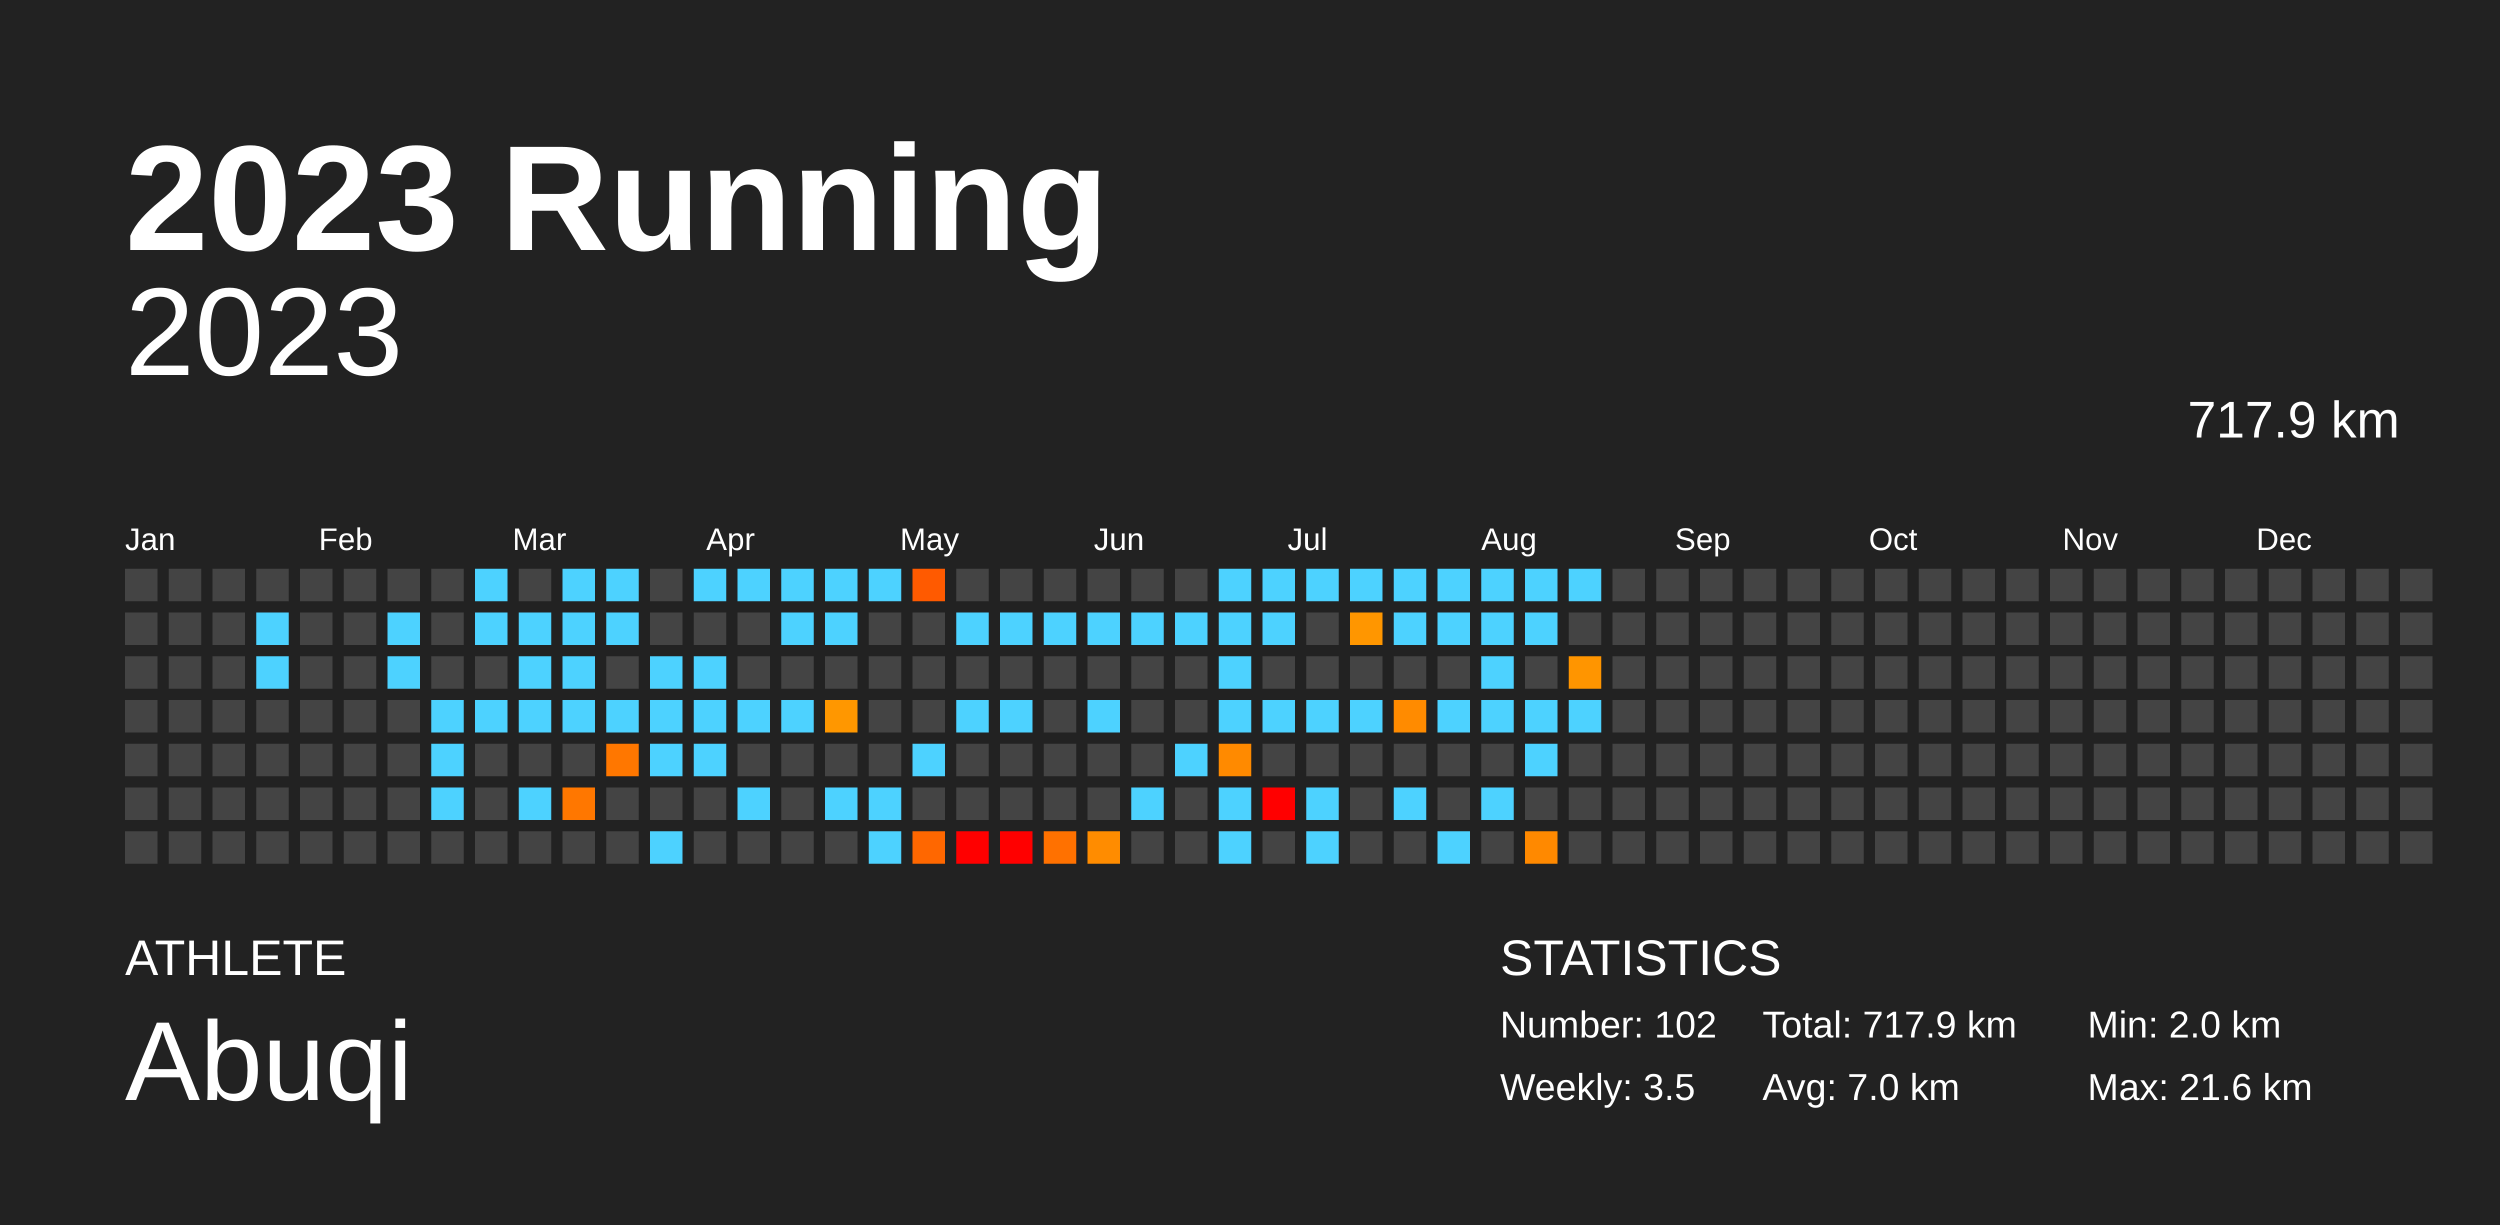
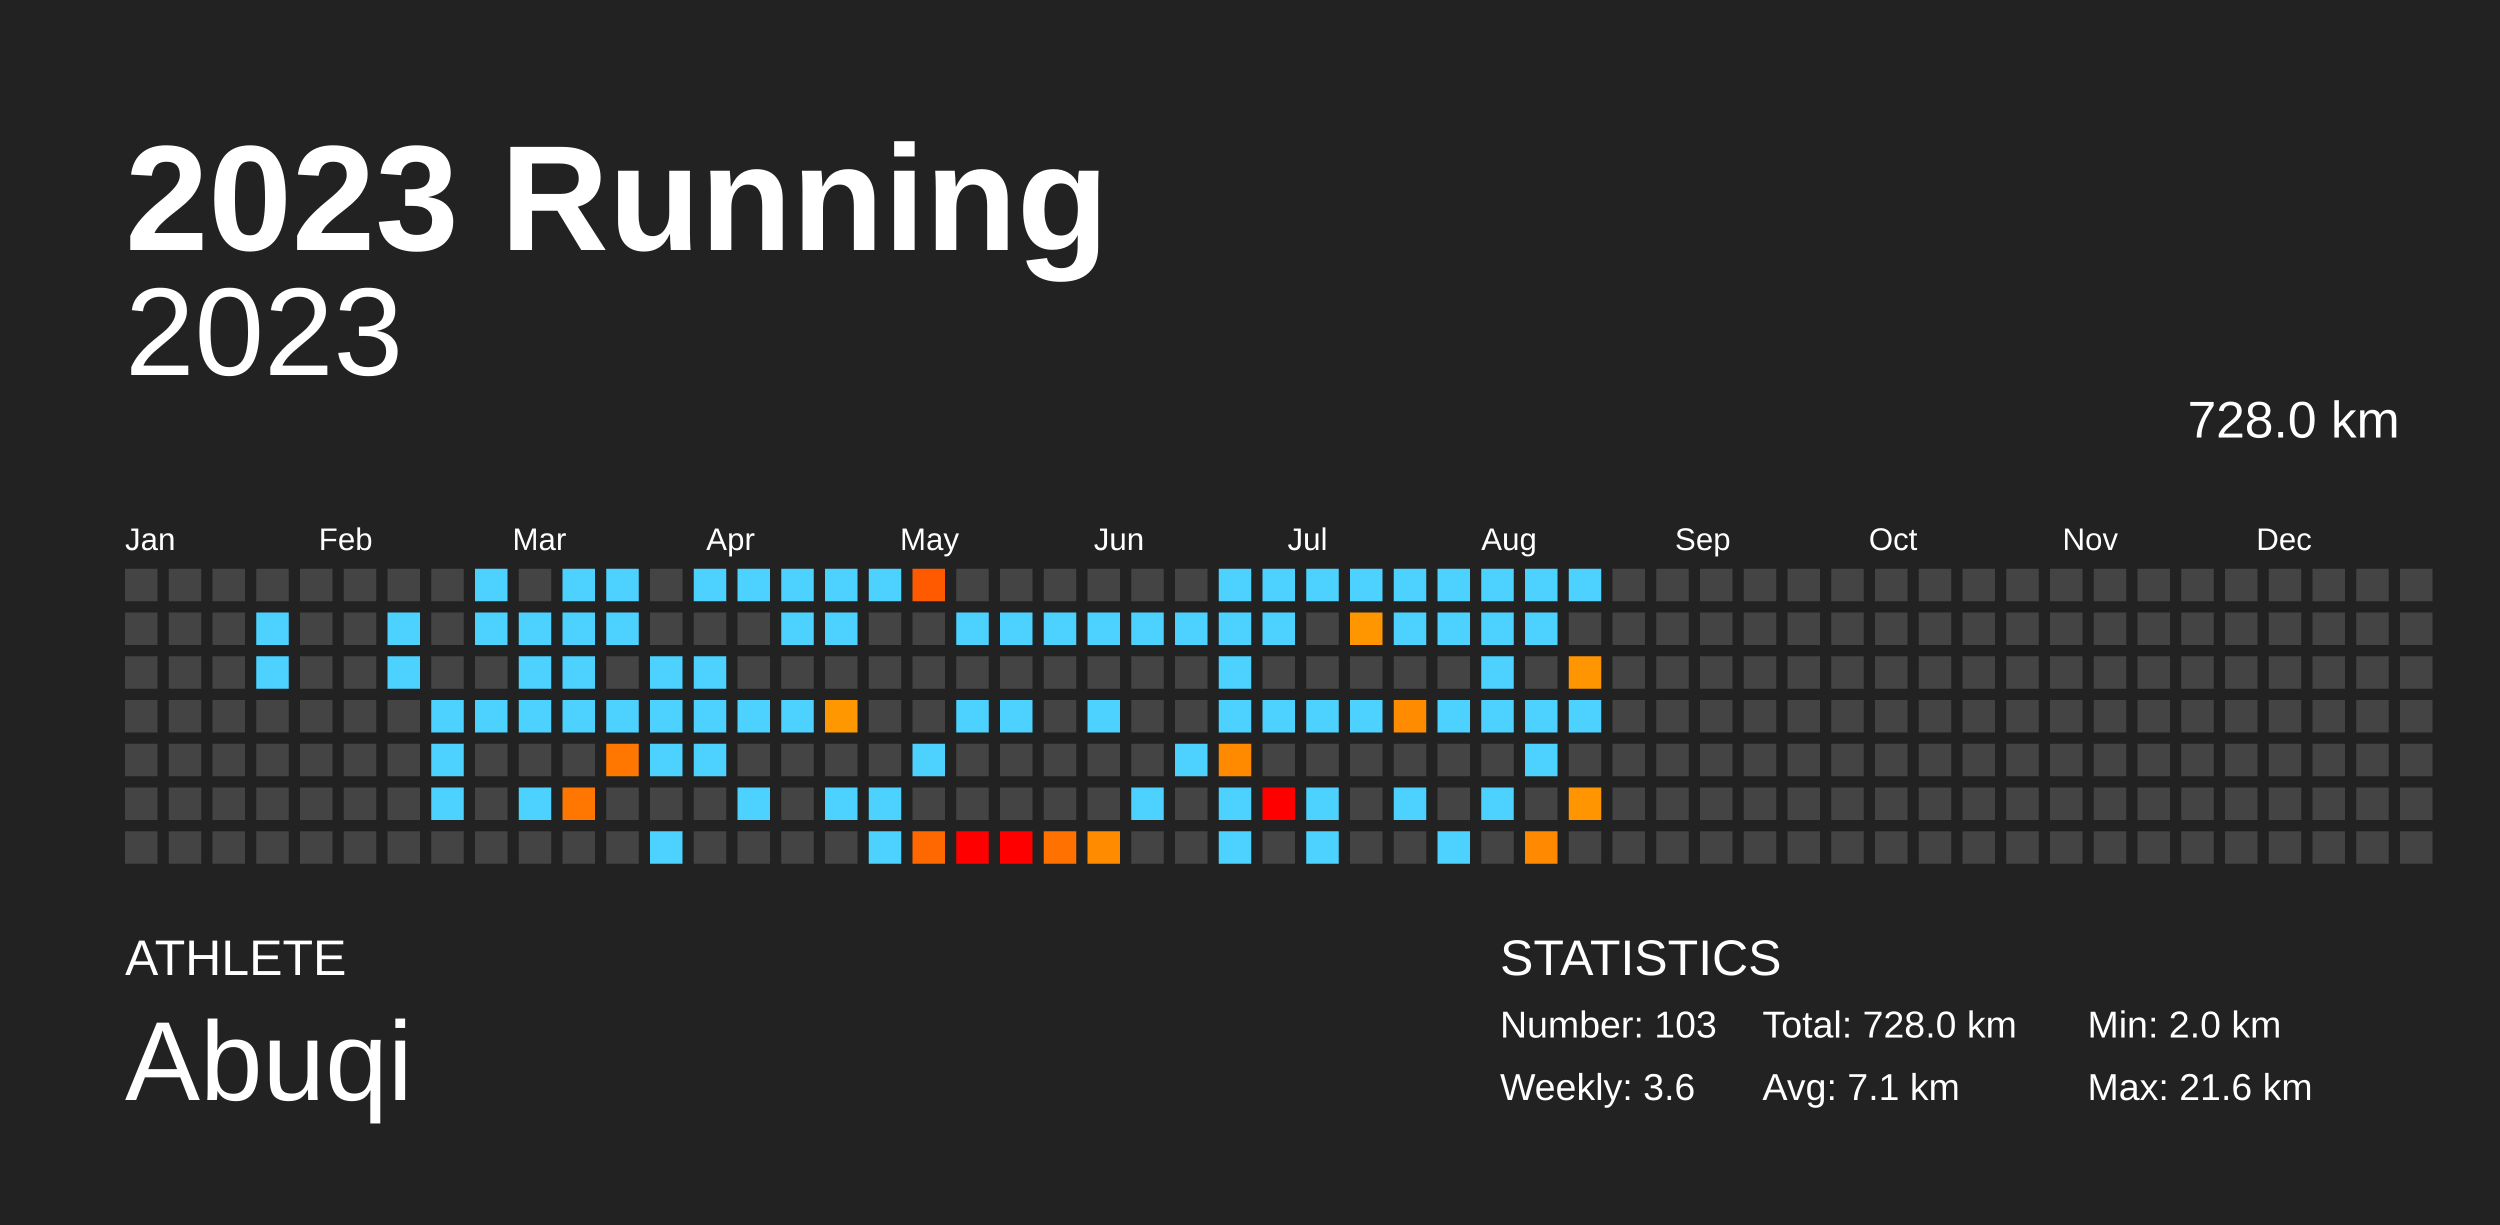
<svg xmlns="http://www.w3.org/2000/svg" baseProfile="full" height="98mm" version="1.1" viewBox="0,0,200,98" width="200mm">
  <defs />
  <rect fill="#222222" height="98" width="200" x="0" y="0" />
  <text fill="#FFFFFF" style="font-size:12px; font-family:Arial; font-weight:bold;" x="10" y="20">2023 Running</text>
  <text fill="#FFFFFF" style="font-size:4px; font-family:Arial" x="10" y="78">ATHLETE</text>
  <text fill="#FFFFFF" style="font-size:9px; font-family:Arial" x="10" y="88">Abuqi</text>
  <text fill="#FFFFFF" style="font-size:4px; font-family:Arial" x="120" y="78">STATISTICS</text>
-   <text fill="#FFFFFF" style="font-size:3px; font-family:Arial" x="120" y="83">Number: 102</text>
-   <text fill="#FFFFFF" style="font-size:3px; font-family:Arial" x="120" y="88">Weekly: 3.5</text>
-   <text fill="#FFFFFF" style="font-size:3px; font-family:Arial" x="141" y="83">Total: 717.9 km</text>
-   <text fill="#FFFFFF" style="font-size:3px; font-family:Arial" x="141" y="88">Avg: 7.0 km</text>
+   <text fill="#FFFFFF" style="font-size:3px; font-family:Arial" x="120" y="83">Number: 103</text>
+   <text fill="#FFFFFF" style="font-size:3px; font-family:Arial" x="120" y="88">Weekly: 3.6</text>
+   <text fill="#FFFFFF" style="font-size:3px; font-family:Arial" x="141" y="83">Total: 728.0 km</text>
+   <text fill="#FFFFFF" style="font-size:3px; font-family:Arial" x="141" y="88">Avg: 7.1 km</text>
  <text fill="#FFFFFF" style="font-size:3px; font-family:Arial" x="167" y="83">Min: 2.0 km</text>
  <text fill="#FFFFFF" style="font-size:3px; font-family:Arial" x="167" y="88">Max: 21.6 km</text>
  <text alignment-baseline="hanging" fill="#FFFFFF" style="font-size:10.0px; font-family:Arial;" x="10" y="30">2023</text>
-   <text alignment-baseline="hanging" fill="#FFFFFF" style="font-size:4.125px; font-family:Arial;" x="175" y="35">717.9 km</text>
+   <text alignment-baseline="hanging" fill="#FFFFFF" style="font-size:4.125px; font-family:Arial;" x="175" y="35">728.0 km</text>
  <text fill="#FFFFFF" style="font-size:2.5px; font-family:Arial" x="10.0" y="44">Jan</text>
  <text fill="#FFFFFF" style="font-size:2.5px; font-family:Arial" x="25.5" y="44">Feb</text>
  <text fill="#FFFFFF" style="font-size:2.5px; font-family:Arial" x="41.0" y="44">Mar</text>
  <text fill="#FFFFFF" style="font-size:2.5px; font-family:Arial" x="56.5" y="44">Apr</text>
  <text fill="#FFFFFF" style="font-size:2.5px; font-family:Arial" x="72.0" y="44">May</text>
  <text fill="#FFFFFF" style="font-size:2.5px; font-family:Arial" x="87.5" y="44">Jun</text>
  <text fill="#FFFFFF" style="font-size:2.5px; font-family:Arial" x="103.0" y="44">Jul</text>
  <text fill="#FFFFFF" style="font-size:2.5px; font-family:Arial" x="118.5" y="44">Aug</text>
  <text fill="#FFFFFF" style="font-size:2.5px; font-family:Arial" x="134.0" y="44">Sep</text>
  <text fill="#FFFFFF" style="font-size:2.5px; font-family:Arial" x="149.5" y="44">Oct</text>
  <text fill="#FFFFFF" style="font-size:2.5px; font-family:Arial" x="165.0" y="44">Nov</text>
  <text fill="#FFFFFF" style="font-size:2.5px; font-family:Arial" x="180.5" y="44">Dec</text>
  <rect fill="#444444" height="2.6" width="2.6" x="10.0" y="45.5" />
  <rect fill="#444444" height="2.6" width="2.6" x="10.0" y="49.0" />
  <rect fill="#444444" height="2.6" width="2.6" x="10.0" y="52.5" />
  <rect fill="#444444" height="2.6" width="2.6" x="10.0" y="56.0" />
  <rect fill="#444444" height="2.6" width="2.6" x="10.0" y="59.5" />
  <rect fill="#444444" height="2.6" width="2.6" x="10.0" y="63.0" />
  <rect fill="#444444" height="2.6" width="2.6" x="10.0" y="66.5" />
  <rect fill="#444444" height="2.6" width="2.6" x="13.5" y="45.5" />
  <rect fill="#444444" height="2.6" width="2.6" x="13.5" y="49.0" />
  <rect fill="#444444" height="2.6" width="2.6" x="13.5" y="52.5" />
  <rect fill="#444444" height="2.6" width="2.6" x="13.5" y="56.0" />
  <rect fill="#444444" height="2.6" width="2.6" x="13.5" y="59.5" />
  <rect fill="#444444" height="2.6" width="2.6" x="13.5" y="63.0" />
  <rect fill="#444444" height="2.6" width="2.6" x="13.5" y="66.5" />
  <rect fill="#444444" height="2.6" width="2.6" x="17.0" y="45.5" />
  <rect fill="#444444" height="2.6" width="2.6" x="17.0" y="49.0" />
  <rect fill="#444444" height="2.6" width="2.6" x="17.0" y="52.5" />
  <rect fill="#444444" height="2.6" width="2.6" x="17.0" y="56.0" />
  <rect fill="#444444" height="2.6" width="2.6" x="17.0" y="59.5" />
  <rect fill="#444444" height="2.6" width="2.6" x="17.0" y="63.0" />
  <rect fill="#444444" height="2.6" width="2.6" x="17.0" y="66.5" />
  <rect fill="#444444" height="2.6" width="2.6" x="20.5" y="45.5" />
  <rect fill="#4dd2ff" height="2.6" width="2.6" x="20.5" y="49.0" />
  <rect fill="#4dd2ff" height="2.6" width="2.6" x="20.5" y="52.5" />
  <rect fill="#444444" height="2.6" width="2.6" x="20.5" y="56.0" />
  <rect fill="#444444" height="2.6" width="2.6" x="20.5" y="59.5" />
  <rect fill="#444444" height="2.6" width="2.6" x="20.5" y="63.0" />
  <rect fill="#444444" height="2.6" width="2.6" x="20.5" y="66.5" />
  <rect fill="#444444" height="2.6" width="2.6" x="24.0" y="45.5" />
  <rect fill="#444444" height="2.6" width="2.6" x="24.0" y="49.0" />
  <rect fill="#444444" height="2.6" width="2.6" x="24.0" y="52.5" />
  <rect fill="#444444" height="2.6" width="2.6" x="24.0" y="56.0" />
  <rect fill="#444444" height="2.6" width="2.6" x="24.0" y="59.5" />
  <rect fill="#444444" height="2.6" width="2.6" x="24.0" y="63.0" />
  <rect fill="#444444" height="2.6" width="2.6" x="24.0" y="66.5" />
  <rect fill="#444444" height="2.6" width="2.6" x="27.5" y="45.5" />
  <rect fill="#444444" height="2.6" width="2.6" x="27.5" y="49.0" />
  <rect fill="#444444" height="2.6" width="2.6" x="27.5" y="52.5" />
  <rect fill="#444444" height="2.6" width="2.6" x="27.5" y="56.0" />
  <rect fill="#444444" height="2.6" width="2.6" x="27.5" y="59.5" />
  <rect fill="#444444" height="2.6" width="2.6" x="27.5" y="63.0" />
  <rect fill="#444444" height="2.6" width="2.6" x="27.5" y="66.5" />
  <rect fill="#444444" height="2.6" width="2.6" x="31.0" y="45.5" />
  <rect fill="#4dd2ff" height="2.6" width="2.6" x="31.0" y="49.0" />
  <rect fill="#4dd2ff" height="2.6" width="2.6" x="31.0" y="52.5" />
  <rect fill="#444444" height="2.6" width="2.6" x="31.0" y="56.0" />
  <rect fill="#444444" height="2.6" width="2.6" x="31.0" y="59.5" />
  <rect fill="#444444" height="2.6" width="2.6" x="31.0" y="63.0" />
  <rect fill="#444444" height="2.6" width="2.6" x="31.0" y="66.5" />
  <rect fill="#444444" height="2.6" width="2.6" x="34.5" y="45.5" />
  <rect fill="#444444" height="2.6" width="2.6" x="34.5" y="49.0" />
  <rect fill="#444444" height="2.6" width="2.6" x="34.5" y="52.5" />
  <rect fill="#4dd2ff" height="2.6" width="2.6" x="34.5" y="56.0" />
  <rect fill="#4dd2ff" height="2.6" width="2.6" x="34.5" y="59.5" />
  <rect fill="#4dd2ff" height="2.6" width="2.6" x="34.5" y="63.0" />
  <rect fill="#444444" height="2.6" width="2.6" x="34.5" y="66.5" />
  <rect fill="#4dd2ff" height="2.6" width="2.6" x="38.0" y="45.5" />
  <rect fill="#4dd2ff" height="2.6" width="2.6" x="38.0" y="49.0" />
  <rect fill="#444444" height="2.6" width="2.6" x="38.0" y="52.5" />
  <rect fill="#4dd2ff" height="2.6" width="2.6" x="38.0" y="56.0" />
  <rect fill="#444444" height="2.6" width="2.6" x="38.0" y="59.5" />
  <rect fill="#444444" height="2.6" width="2.6" x="38.0" y="63.0" />
  <rect fill="#444444" height="2.6" width="2.6" x="38.0" y="66.5" />
  <rect fill="#444444" height="2.6" width="2.6" x="41.5" y="45.5" />
  <rect fill="#4dd2ff" height="2.6" width="2.6" x="41.5" y="49.0" />
  <rect fill="#4dd2ff" height="2.6" width="2.6" x="41.5" y="52.5" />
  <rect fill="#4dd2ff" height="2.6" width="2.6" x="41.5" y="56.0" />
  <rect fill="#444444" height="2.6" width="2.6" x="41.5" y="59.5" />
  <rect fill="#4dd2ff" height="2.6" width="2.6" x="41.5" y="63.0" />
  <rect fill="#444444" height="2.6" width="2.6" x="41.5" y="66.5" />
  <rect fill="#4dd2ff" height="2.6" width="2.6" x="45.0" y="45.5" />
  <rect fill="#4dd2ff" height="2.6" width="2.6" x="45.0" y="49.0" />
  <rect fill="#4dd2ff" height="2.6" width="2.6" x="45.0" y="52.5" />
  <rect fill="#4dd2ff" height="2.6" width="2.6" x="45.0" y="56.0" />
  <rect fill="#444444" height="2.6" width="2.6" x="45.0" y="59.5" />
  <rect fill="#ff7700" height="2.6" width="2.6" x="45.0" y="63.0" />
  <rect fill="#444444" height="2.6" width="2.6" x="45.0" y="66.5" />
  <rect fill="#4dd2ff" height="2.6" width="2.6" x="48.5" y="45.5" />
  <rect fill="#4dd2ff" height="2.6" width="2.6" x="48.5" y="49.0" />
  <rect fill="#444444" height="2.6" width="2.6" x="48.5" y="52.5" />
  <rect fill="#4dd2ff" height="2.6" width="2.6" x="48.5" y="56.0" />
  <rect fill="#ff7700" height="2.6" width="2.6" x="48.5" y="59.5" />
  <rect fill="#444444" height="2.6" width="2.6" x="48.5" y="63.0" />
  <rect fill="#444444" height="2.6" width="2.6" x="48.5" y="66.5" />
  <rect fill="#444444" height="2.6" width="2.6" x="52.0" y="45.5" />
  <rect fill="#444444" height="2.6" width="2.6" x="52.0" y="49.0" />
  <rect fill="#4dd2ff" height="2.6" width="2.6" x="52.0" y="52.5" />
  <rect fill="#4dd2ff" height="2.6" width="2.6" x="52.0" y="56.0" />
  <rect fill="#4dd2ff" height="2.6" width="2.6" x="52.0" y="59.5" />
  <rect fill="#444444" height="2.6" width="2.6" x="52.0" y="63.0" />
  <rect fill="#4dd2ff" height="2.6" width="2.6" x="52.0" y="66.5" />
  <rect fill="#4dd2ff" height="2.6" width="2.6" x="55.5" y="45.5" />
  <rect fill="#444444" height="2.6" width="2.6" x="55.5" y="49.0" />
  <rect fill="#4dd2ff" height="2.6" width="2.6" x="55.5" y="52.5" />
  <rect fill="#4dd2ff" height="2.6" width="2.6" x="55.5" y="56.0" />
  <rect fill="#4dd2ff" height="2.6" width="2.6" x="55.5" y="59.5" />
  <rect fill="#444444" height="2.6" width="2.6" x="55.5" y="63.0" />
  <rect fill="#444444" height="2.6" width="2.6" x="55.5" y="66.5" />
  <rect fill="#4dd2ff" height="2.6" width="2.6" x="59.0" y="45.5" />
  <rect fill="#444444" height="2.6" width="2.6" x="59.0" y="49.0" />
  <rect fill="#444444" height="2.6" width="2.6" x="59.0" y="52.5" />
  <rect fill="#4dd2ff" height="2.6" width="2.6" x="59.0" y="56.0" />
  <rect fill="#444444" height="2.6" width="2.6" x="59.0" y="59.5" />
  <rect fill="#4dd2ff" height="2.6" width="2.6" x="59.0" y="63.0" />
  <rect fill="#444444" height="2.6" width="2.6" x="59.0" y="66.5" />
  <rect fill="#4dd2ff" height="2.6" width="2.6" x="62.5" y="45.5" />
  <rect fill="#4dd2ff" height="2.6" width="2.6" x="62.5" y="49.0" />
  <rect fill="#444444" height="2.6" width="2.6" x="62.5" y="52.5" />
  <rect fill="#4dd2ff" height="2.6" width="2.6" x="62.5" y="56.0" />
  <rect fill="#444444" height="2.6" width="2.6" x="62.5" y="59.5" />
  <rect fill="#444444" height="2.6" width="2.6" x="62.5" y="63.0" />
  <rect fill="#444444" height="2.6" width="2.6" x="62.5" y="66.5" />
  <rect fill="#4dd2ff" height="2.6" width="2.6" x="66.0" y="45.5" />
  <rect fill="#4dd2ff" height="2.6" width="2.6" x="66.0" y="49.0" />
  <rect fill="#444444" height="2.6" width="2.6" x="66.0" y="52.5" />
  <rect fill="#ff9700" height="2.6" width="2.6" x="66.0" y="56.0" />
  <rect fill="#444444" height="2.6" width="2.6" x="66.0" y="59.5" />
  <rect fill="#4dd2ff" height="2.6" width="2.6" x="66.0" y="63.0" />
  <rect fill="#444444" height="2.6" width="2.6" x="66.0" y="66.5" />
  <rect fill="#4dd2ff" height="2.6" width="2.6" x="69.5" y="45.5" />
  <rect fill="#444444" height="2.6" width="2.6" x="69.5" y="49.0" />
  <rect fill="#444444" height="2.6" width="2.6" x="69.5" y="52.5" />
  <rect fill="#444444" height="2.6" width="2.6" x="69.5" y="56.0" />
  <rect fill="#444444" height="2.6" width="2.6" x="69.5" y="59.5" />
  <rect fill="#4dd2ff" height="2.6" width="2.6" x="69.5" y="63.0" />
  <rect fill="#4dd2ff" height="2.6" width="2.6" x="69.5" y="66.5" />
  <rect fill="#ff5a00" height="2.6" width="2.6" x="73.0" y="45.5" />
  <rect fill="#444444" height="2.6" width="2.6" x="73.0" y="49.0" />
  <rect fill="#444444" height="2.6" width="2.6" x="73.0" y="52.5" />
  <rect fill="#444444" height="2.6" width="2.6" x="73.0" y="56.0" />
  <rect fill="#4dd2ff" height="2.6" width="2.6" x="73.0" y="59.5" />
  <rect fill="#444444" height="2.6" width="2.6" x="73.0" y="63.0" />
  <rect fill="#ff6700" height="2.6" width="2.6" x="73.0" y="66.5" />
  <rect fill="#444444" height="2.6" width="2.6" x="76.5" y="45.5" />
  <rect fill="#4dd2ff" height="2.6" width="2.6" x="76.5" y="49.0" />
  <rect fill="#444444" height="2.6" width="2.6" x="76.5" y="52.5" />
  <rect fill="#4dd2ff" height="2.6" width="2.6" x="76.5" y="56.0" />
  <rect fill="#444444" height="2.6" width="2.6" x="76.5" y="59.5" />
  <rect fill="#444444" height="2.6" width="2.6" x="76.5" y="63.0" />
  <rect fill="red" height="2.6" width="2.6" x="76.5" y="66.5" />
  <rect fill="#444444" height="2.6" width="2.6" x="80.0" y="45.5" />
  <rect fill="#4dd2ff" height="2.6" width="2.6" x="80.0" y="49.0" />
  <rect fill="#444444" height="2.6" width="2.6" x="80.0" y="52.5" />
  <rect fill="#4dd2ff" height="2.6" width="2.6" x="80.0" y="56.0" />
  <rect fill="#444444" height="2.6" width="2.6" x="80.0" y="59.5" />
  <rect fill="#444444" height="2.6" width="2.6" x="80.0" y="63.0" />
  <rect fill="red" height="2.6" width="2.6" x="80.0" y="66.5" />
  <rect fill="#444444" height="2.6" width="2.6" x="83.5" y="45.5" />
  <rect fill="#4dd2ff" height="2.6" width="2.6" x="83.5" y="49.0" />
  <rect fill="#444444" height="2.6" width="2.6" x="83.5" y="52.5" />
  <rect fill="#444444" height="2.6" width="2.6" x="83.5" y="56.0" />
  <rect fill="#444444" height="2.6" width="2.6" x="83.5" y="59.5" />
  <rect fill="#444444" height="2.6" width="2.6" x="83.5" y="63.0" />
  <rect fill="#ff7100" height="2.6" width="2.6" x="83.5" y="66.5" />
  <rect fill="#444444" height="2.6" width="2.6" x="87.0" y="45.5" />
  <rect fill="#4dd2ff" height="2.6" width="2.6" x="87.0" y="49.0" />
  <rect fill="#444444" height="2.6" width="2.6" x="87.0" y="52.5" />
  <rect fill="#4dd2ff" height="2.6" width="2.6" x="87.0" y="56.0" />
  <rect fill="#444444" height="2.6" width="2.6" x="87.0" y="59.5" />
  <rect fill="#444444" height="2.6" width="2.6" x="87.0" y="63.0" />
  <rect fill="#ff8c00" height="2.6" width="2.6" x="87.0" y="66.5" />
  <rect fill="#444444" height="2.6" width="2.6" x="90.5" y="45.5" />
  <rect fill="#4dd2ff" height="2.6" width="2.6" x="90.5" y="49.0" />
  <rect fill="#444444" height="2.6" width="2.6" x="90.5" y="52.5" />
  <rect fill="#444444" height="2.6" width="2.6" x="90.5" y="56.0" />
  <rect fill="#444444" height="2.6" width="2.6" x="90.5" y="59.5" />
  <rect fill="#4dd2ff" height="2.6" width="2.6" x="90.5" y="63.0" />
  <rect fill="#444444" height="2.6" width="2.6" x="90.5" y="66.5" />
  <rect fill="#444444" height="2.6" width="2.6" x="94.0" y="45.5" />
  <rect fill="#4dd2ff" height="2.6" width="2.6" x="94.0" y="49.0" />
  <rect fill="#444444" height="2.6" width="2.6" x="94.0" y="52.5" />
  <rect fill="#444444" height="2.6" width="2.6" x="94.0" y="56.0" />
  <rect fill="#4dd2ff" height="2.6" width="2.6" x="94.0" y="59.5" />
  <rect fill="#444444" height="2.6" width="2.6" x="94.0" y="63.0" />
  <rect fill="#444444" height="2.6" width="2.6" x="94.0" y="66.5" />
  <rect fill="#4dd2ff" height="2.6" width="2.6" x="97.5" y="45.5" />
  <rect fill="#4dd2ff" height="2.6" width="2.6" x="97.5" y="49.0" />
  <rect fill="#4dd2ff" height="2.6" width="2.6" x="97.5" y="52.5" />
  <rect fill="#4dd2ff" height="2.6" width="2.6" x="97.5" y="56.0" />
  <rect fill="#ff8a00" height="2.6" width="2.6" x="97.5" y="59.5" />
  <rect fill="#4dd2ff" height="2.6" width="2.6" x="97.5" y="63.0" />
  <rect fill="#4dd2ff" height="2.6" width="2.6" x="97.5" y="66.5" />
  <rect fill="#4dd2ff" height="2.6" width="2.6" x="101.0" y="45.5" />
  <rect fill="#4dd2ff" height="2.6" width="2.6" x="101.0" y="49.0" />
  <rect fill="#444444" height="2.6" width="2.6" x="101.0" y="52.5" />
  <rect fill="#4dd2ff" height="2.6" width="2.6" x="101.0" y="56.0" />
  <rect fill="#444444" height="2.6" width="2.6" x="101.0" y="59.5" />
  <rect fill="red" height="2.6" width="2.6" x="101.0" y="63.0" />
  <rect fill="#444444" height="2.6" width="2.6" x="101.0" y="66.5" />
  <rect fill="#4dd2ff" height="2.6" width="2.6" x="104.5" y="45.5" />
  <rect fill="#444444" height="2.6" width="2.6" x="104.5" y="49.0" />
  <rect fill="#444444" height="2.6" width="2.6" x="104.5" y="52.5" />
  <rect fill="#4dd2ff" height="2.6" width="2.6" x="104.5" y="56.0" />
  <rect fill="#444444" height="2.6" width="2.6" x="104.5" y="59.5" />
  <rect fill="#4dd2ff" height="2.6" width="2.6" x="104.5" y="63.0" />
  <rect fill="#4dd2ff" height="2.6" width="2.6" x="104.5" y="66.5" />
  <rect fill="#4dd2ff" height="2.6" width="2.6" x="108.0" y="45.5" />
  <rect fill="#ff9600" height="2.6" width="2.6" x="108.0" y="49.0" />
  <rect fill="#444444" height="2.6" width="2.6" x="108.0" y="52.5" />
  <rect fill="#4dd2ff" height="2.6" width="2.6" x="108.0" y="56.0" />
  <rect fill="#444444" height="2.6" width="2.6" x="108.0" y="59.5" />
  <rect fill="#444444" height="2.6" width="2.6" x="108.0" y="63.0" />
  <rect fill="#444444" height="2.6" width="2.6" x="108.0" y="66.5" />
  <rect fill="#4dd2ff" height="2.6" width="2.6" x="111.5" y="45.5" />
  <rect fill="#4dd2ff" height="2.6" width="2.6" x="111.5" y="49.0" />
  <rect fill="#444444" height="2.6" width="2.6" x="111.5" y="52.5" />
  <rect fill="#ff8b00" height="2.6" width="2.6" x="111.5" y="56.0" />
  <rect fill="#444444" height="2.6" width="2.6" x="111.5" y="59.5" />
  <rect fill="#4dd2ff" height="2.6" width="2.6" x="111.5" y="63.0" />
  <rect fill="#444444" height="2.6" width="2.6" x="111.5" y="66.5" />
  <rect fill="#4dd2ff" height="2.6" width="2.6" x="115.0" y="45.5" />
  <rect fill="#4dd2ff" height="2.6" width="2.6" x="115.0" y="49.0" />
  <rect fill="#444444" height="2.6" width="2.6" x="115.0" y="52.5" />
  <rect fill="#4dd2ff" height="2.6" width="2.6" x="115.0" y="56.0" />
  <rect fill="#444444" height="2.6" width="2.6" x="115.0" y="59.5" />
  <rect fill="#444444" height="2.6" width="2.6" x="115.0" y="63.0" />
  <rect fill="#4dd2ff" height="2.6" width="2.6" x="115.0" y="66.5" />
  <rect fill="#4dd2ff" height="2.6" width="2.6" x="118.5" y="45.5" />
  <rect fill="#4dd2ff" height="2.6" width="2.6" x="118.5" y="49.0" />
  <rect fill="#4dd2ff" height="2.6" width="2.6" x="118.5" y="52.5" />
  <rect fill="#4dd2ff" height="2.6" width="2.6" x="118.5" y="56.0" />
  <rect fill="#444444" height="2.6" width="2.6" x="118.5" y="59.5" />
  <rect fill="#4dd2ff" height="2.6" width="2.6" x="118.5" y="63.0" />
  <rect fill="#444444" height="2.6" width="2.6" x="118.5" y="66.5" />
  <rect fill="#4dd2ff" height="2.6" width="2.6" x="122.0" y="45.5" />
  <rect fill="#4dd2ff" height="2.6" width="2.6" x="122.0" y="49.0" />
  <rect fill="#444444" height="2.6" width="2.6" x="122.0" y="52.5" />
  <rect fill="#4dd2ff" height="2.6" width="2.6" x="122.0" y="56.0" />
  <rect fill="#4dd2ff" height="2.6" width="2.6" x="122.0" y="59.5" />
  <rect fill="#444444" height="2.6" width="2.6" x="122.0" y="63.0" />
  <rect fill="#ff8900" height="2.6" width="2.6" x="122.0" y="66.5" />
  <rect fill="#4dd2ff" height="2.6" width="2.6" x="125.5" y="45.5" />
  <rect fill="#444444" height="2.6" width="2.6" x="125.5" y="49.0" />
  <rect fill="#ff9500" height="2.6" width="2.6" x="125.5" y="52.5" />
  <rect fill="#4dd2ff" height="2.6" width="2.6" x="125.5" y="56.0" />
  <rect fill="#444444" height="2.6" width="2.6" x="125.5" y="59.5" />
-   <rect fill="#444444" height="2.6" width="2.6" x="125.5" y="63.0" />
+   <rect fill="#ff9500" height="2.6" width="2.6" x="125.5" y="63.0" />
  <rect fill="#444444" height="2.6" width="2.6" x="125.5" y="66.5" />
  <rect fill="#444444" height="2.6" width="2.6" x="129.0" y="45.5" />
  <rect fill="#444444" height="2.6" width="2.6" x="129.0" y="49.0" />
  <rect fill="#444444" height="2.6" width="2.6" x="129.0" y="52.5" />
  <rect fill="#444444" height="2.6" width="2.6" x="129.0" y="56.0" />
  <rect fill="#444444" height="2.6" width="2.6" x="129.0" y="59.5" />
  <rect fill="#444444" height="2.6" width="2.6" x="129.0" y="63.0" />
  <rect fill="#444444" height="2.6" width="2.6" x="129.0" y="66.5" />
  <rect fill="#444444" height="2.6" width="2.6" x="132.5" y="45.5" />
  <rect fill="#444444" height="2.6" width="2.6" x="132.5" y="49.0" />
  <rect fill="#444444" height="2.6" width="2.6" x="132.5" y="52.5" />
  <rect fill="#444444" height="2.6" width="2.6" x="132.5" y="56.0" />
  <rect fill="#444444" height="2.6" width="2.6" x="132.5" y="59.5" />
  <rect fill="#444444" height="2.6" width="2.6" x="132.5" y="63.0" />
  <rect fill="#444444" height="2.6" width="2.6" x="132.5" y="66.5" />
  <rect fill="#444444" height="2.6" width="2.6" x="136.0" y="45.5" />
  <rect fill="#444444" height="2.6" width="2.6" x="136.0" y="49.0" />
  <rect fill="#444444" height="2.6" width="2.6" x="136.0" y="52.5" />
  <rect fill="#444444" height="2.6" width="2.6" x="136.0" y="56.0" />
  <rect fill="#444444" height="2.6" width="2.6" x="136.0" y="59.5" />
  <rect fill="#444444" height="2.6" width="2.6" x="136.0" y="63.0" />
  <rect fill="#444444" height="2.6" width="2.6" x="136.0" y="66.5" />
  <rect fill="#444444" height="2.6" width="2.6" x="139.5" y="45.5" />
  <rect fill="#444444" height="2.6" width="2.6" x="139.5" y="49.0" />
  <rect fill="#444444" height="2.6" width="2.6" x="139.5" y="52.5" />
  <rect fill="#444444" height="2.6" width="2.6" x="139.5" y="56.0" />
  <rect fill="#444444" height="2.6" width="2.6" x="139.5" y="59.5" />
  <rect fill="#444444" height="2.6" width="2.6" x="139.5" y="63.0" />
  <rect fill="#444444" height="2.6" width="2.6" x="139.5" y="66.5" />
  <rect fill="#444444" height="2.6" width="2.6" x="143.0" y="45.5" />
  <rect fill="#444444" height="2.6" width="2.6" x="143.0" y="49.0" />
  <rect fill="#444444" height="2.6" width="2.6" x="143.0" y="52.5" />
  <rect fill="#444444" height="2.6" width="2.6" x="143.0" y="56.0" />
  <rect fill="#444444" height="2.6" width="2.6" x="143.0" y="59.5" />
  <rect fill="#444444" height="2.6" width="2.6" x="143.0" y="63.0" />
  <rect fill="#444444" height="2.6" width="2.6" x="143.0" y="66.5" />
  <rect fill="#444444" height="2.6" width="2.6" x="146.5" y="45.5" />
  <rect fill="#444444" height="2.6" width="2.6" x="146.5" y="49.0" />
  <rect fill="#444444" height="2.6" width="2.6" x="146.5" y="52.5" />
  <rect fill="#444444" height="2.6" width="2.6" x="146.5" y="56.0" />
  <rect fill="#444444" height="2.6" width="2.6" x="146.5" y="59.5" />
  <rect fill="#444444" height="2.6" width="2.6" x="146.5" y="63.0" />
  <rect fill="#444444" height="2.6" width="2.6" x="146.5" y="66.5" />
  <rect fill="#444444" height="2.6" width="2.6" x="150.0" y="45.5" />
  <rect fill="#444444" height="2.6" width="2.6" x="150.0" y="49.0" />
  <rect fill="#444444" height="2.6" width="2.6" x="150.0" y="52.5" />
  <rect fill="#444444" height="2.6" width="2.6" x="150.0" y="56.0" />
  <rect fill="#444444" height="2.6" width="2.6" x="150.0" y="59.5" />
  <rect fill="#444444" height="2.6" width="2.6" x="150.0" y="63.0" />
  <rect fill="#444444" height="2.6" width="2.6" x="150.0" y="66.5" />
  <rect fill="#444444" height="2.6" width="2.6" x="153.5" y="45.5" />
  <rect fill="#444444" height="2.6" width="2.6" x="153.5" y="49.0" />
  <rect fill="#444444" height="2.6" width="2.6" x="153.5" y="52.5" />
  <rect fill="#444444" height="2.6" width="2.6" x="153.5" y="56.0" />
  <rect fill="#444444" height="2.6" width="2.6" x="153.5" y="59.5" />
  <rect fill="#444444" height="2.6" width="2.6" x="153.5" y="63.0" />
  <rect fill="#444444" height="2.6" width="2.6" x="153.5" y="66.5" />
  <rect fill="#444444" height="2.6" width="2.6" x="157.0" y="45.5" />
  <rect fill="#444444" height="2.6" width="2.6" x="157.0" y="49.0" />
  <rect fill="#444444" height="2.6" width="2.6" x="157.0" y="52.5" />
  <rect fill="#444444" height="2.6" width="2.6" x="157.0" y="56.0" />
  <rect fill="#444444" height="2.6" width="2.6" x="157.0" y="59.5" />
  <rect fill="#444444" height="2.6" width="2.6" x="157.0" y="63.0" />
  <rect fill="#444444" height="2.6" width="2.6" x="157.0" y="66.5" />
  <rect fill="#444444" height="2.6" width="2.6" x="160.5" y="45.5" />
  <rect fill="#444444" height="2.6" width="2.6" x="160.5" y="49.0" />
  <rect fill="#444444" height="2.6" width="2.6" x="160.5" y="52.5" />
  <rect fill="#444444" height="2.6" width="2.6" x="160.5" y="56.0" />
  <rect fill="#444444" height="2.6" width="2.6" x="160.5" y="59.5" />
  <rect fill="#444444" height="2.6" width="2.6" x="160.5" y="63.0" />
  <rect fill="#444444" height="2.6" width="2.6" x="160.5" y="66.5" />
  <rect fill="#444444" height="2.6" width="2.6" x="164.0" y="45.5" />
  <rect fill="#444444" height="2.6" width="2.6" x="164.0" y="49.0" />
  <rect fill="#444444" height="2.6" width="2.6" x="164.0" y="52.5" />
  <rect fill="#444444" height="2.6" width="2.6" x="164.0" y="56.0" />
  <rect fill="#444444" height="2.6" width="2.6" x="164.0" y="59.5" />
  <rect fill="#444444" height="2.6" width="2.6" x="164.0" y="63.0" />
  <rect fill="#444444" height="2.6" width="2.6" x="164.0" y="66.5" />
  <rect fill="#444444" height="2.6" width="2.6" x="167.5" y="45.5" />
  <rect fill="#444444" height="2.6" width="2.6" x="167.5" y="49.0" />
  <rect fill="#444444" height="2.6" width="2.6" x="167.5" y="52.5" />
  <rect fill="#444444" height="2.6" width="2.6" x="167.5" y="56.0" />
  <rect fill="#444444" height="2.6" width="2.6" x="167.5" y="59.5" />
  <rect fill="#444444" height="2.6" width="2.6" x="167.5" y="63.0" />
  <rect fill="#444444" height="2.6" width="2.6" x="167.5" y="66.5" />
  <rect fill="#444444" height="2.6" width="2.6" x="171.0" y="45.5" />
  <rect fill="#444444" height="2.6" width="2.6" x="171.0" y="49.0" />
  <rect fill="#444444" height="2.6" width="2.6" x="171.0" y="52.5" />
  <rect fill="#444444" height="2.6" width="2.6" x="171.0" y="56.0" />
  <rect fill="#444444" height="2.6" width="2.6" x="171.0" y="59.5" />
  <rect fill="#444444" height="2.6" width="2.6" x="171.0" y="63.0" />
  <rect fill="#444444" height="2.6" width="2.6" x="171.0" y="66.5" />
  <rect fill="#444444" height="2.6" width="2.6" x="174.5" y="45.5" />
  <rect fill="#444444" height="2.6" width="2.6" x="174.5" y="49.0" />
  <rect fill="#444444" height="2.6" width="2.6" x="174.5" y="52.5" />
  <rect fill="#444444" height="2.6" width="2.6" x="174.5" y="56.0" />
  <rect fill="#444444" height="2.6" width="2.6" x="174.5" y="59.5" />
  <rect fill="#444444" height="2.6" width="2.6" x="174.5" y="63.0" />
  <rect fill="#444444" height="2.6" width="2.6" x="174.5" y="66.5" />
  <rect fill="#444444" height="2.6" width="2.6" x="178.0" y="45.5" />
  <rect fill="#444444" height="2.6" width="2.6" x="178.0" y="49.0" />
  <rect fill="#444444" height="2.6" width="2.6" x="178.0" y="52.5" />
  <rect fill="#444444" height="2.6" width="2.6" x="178.0" y="56.0" />
  <rect fill="#444444" height="2.6" width="2.6" x="178.0" y="59.5" />
  <rect fill="#444444" height="2.6" width="2.6" x="178.0" y="63.0" />
  <rect fill="#444444" height="2.6" width="2.6" x="178.0" y="66.5" />
  <rect fill="#444444" height="2.6" width="2.6" x="181.5" y="45.5" />
  <rect fill="#444444" height="2.6" width="2.6" x="181.5" y="49.0" />
  <rect fill="#444444" height="2.6" width="2.6" x="181.5" y="52.5" />
  <rect fill="#444444" height="2.6" width="2.6" x="181.5" y="56.0" />
  <rect fill="#444444" height="2.6" width="2.6" x="181.5" y="59.5" />
  <rect fill="#444444" height="2.6" width="2.6" x="181.5" y="63.0" />
  <rect fill="#444444" height="2.6" width="2.6" x="181.5" y="66.5" />
  <rect fill="#444444" height="2.6" width="2.6" x="185.0" y="45.5" />
  <rect fill="#444444" height="2.6" width="2.6" x="185.0" y="49.0" />
  <rect fill="#444444" height="2.6" width="2.6" x="185.0" y="52.5" />
  <rect fill="#444444" height="2.6" width="2.6" x="185.0" y="56.0" />
  <rect fill="#444444" height="2.6" width="2.6" x="185.0" y="59.5" />
  <rect fill="#444444" height="2.6" width="2.6" x="185.0" y="63.0" />
  <rect fill="#444444" height="2.6" width="2.6" x="185.0" y="66.5" />
  <rect fill="#444444" height="2.6" width="2.6" x="188.5" y="45.5" />
  <rect fill="#444444" height="2.6" width="2.6" x="188.5" y="49.0" />
  <rect fill="#444444" height="2.6" width="2.6" x="188.5" y="52.5" />
  <rect fill="#444444" height="2.6" width="2.6" x="188.5" y="56.0" />
  <rect fill="#444444" height="2.6" width="2.6" x="188.5" y="59.5" />
  <rect fill="#444444" height="2.6" width="2.6" x="188.5" y="63.0" />
  <rect fill="#444444" height="2.6" width="2.6" x="188.5" y="66.5" />
  <rect fill="#444444" height="2.6" width="2.6" x="192.0" y="45.5" />
  <rect fill="#444444" height="2.6" width="2.6" x="192.0" y="49.0" />
  <rect fill="#444444" height="2.6" width="2.6" x="192.0" y="52.5" />
  <rect fill="#444444" height="2.6" width="2.6" x="192.0" y="56.0" />
  <rect fill="#444444" height="2.6" width="2.6" x="192.0" y="59.5" />
  <rect fill="#444444" height="2.6" width="2.6" x="192.0" y="63.0" />
  <rect fill="#444444" height="2.6" width="2.6" x="192.0" y="66.5" />
</svg>
